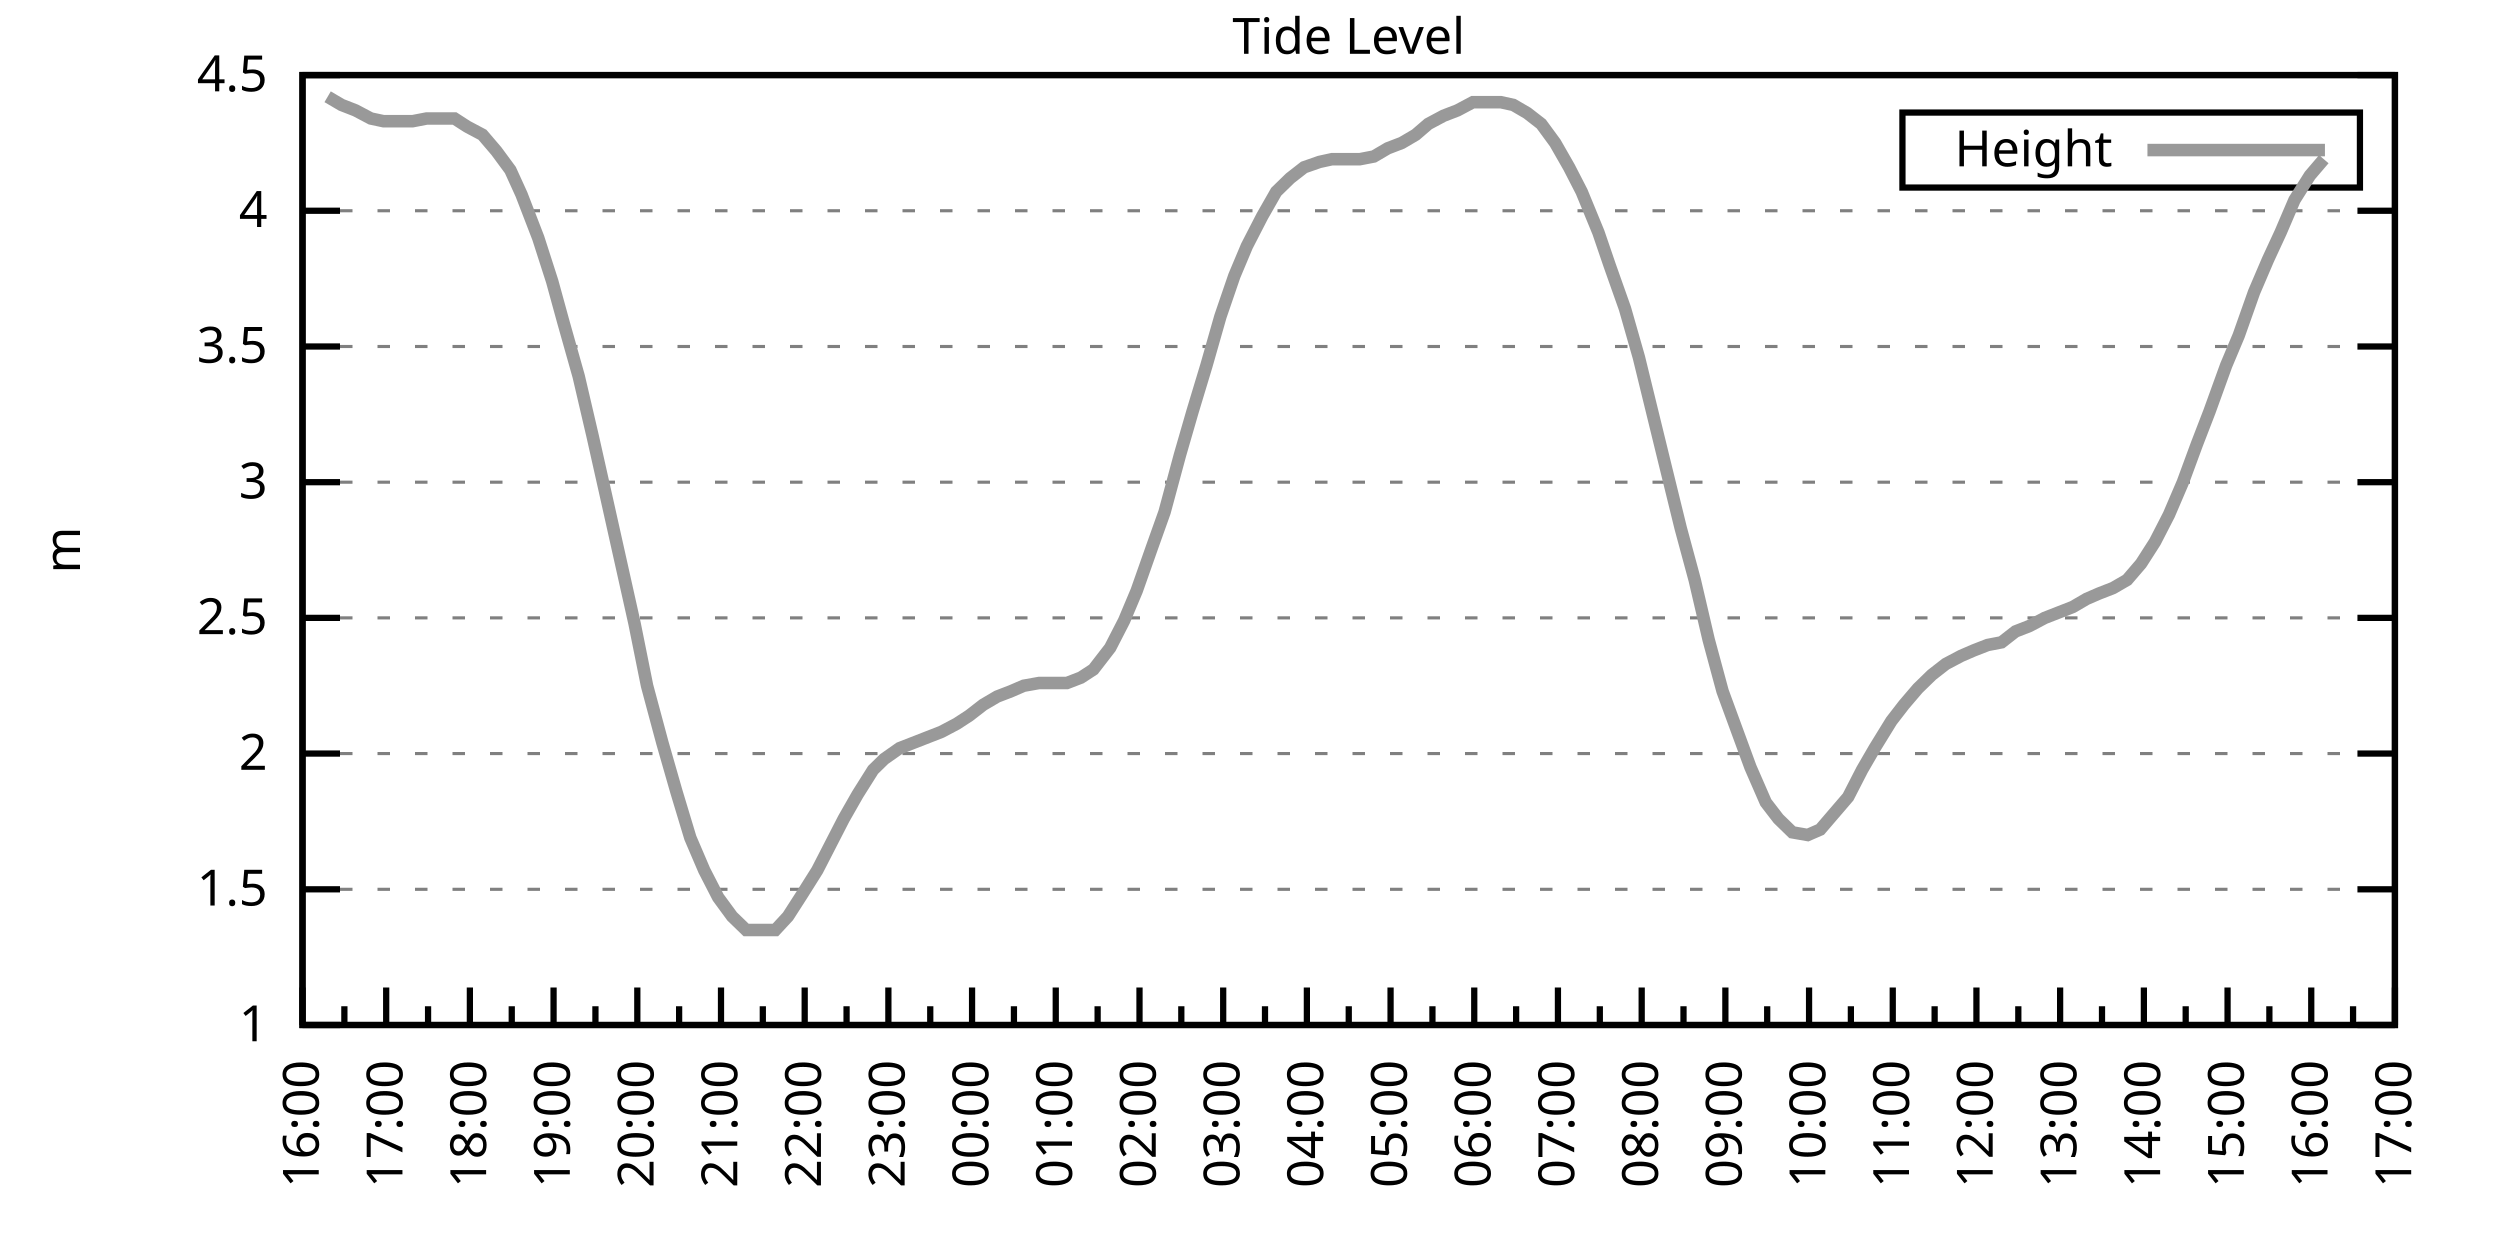
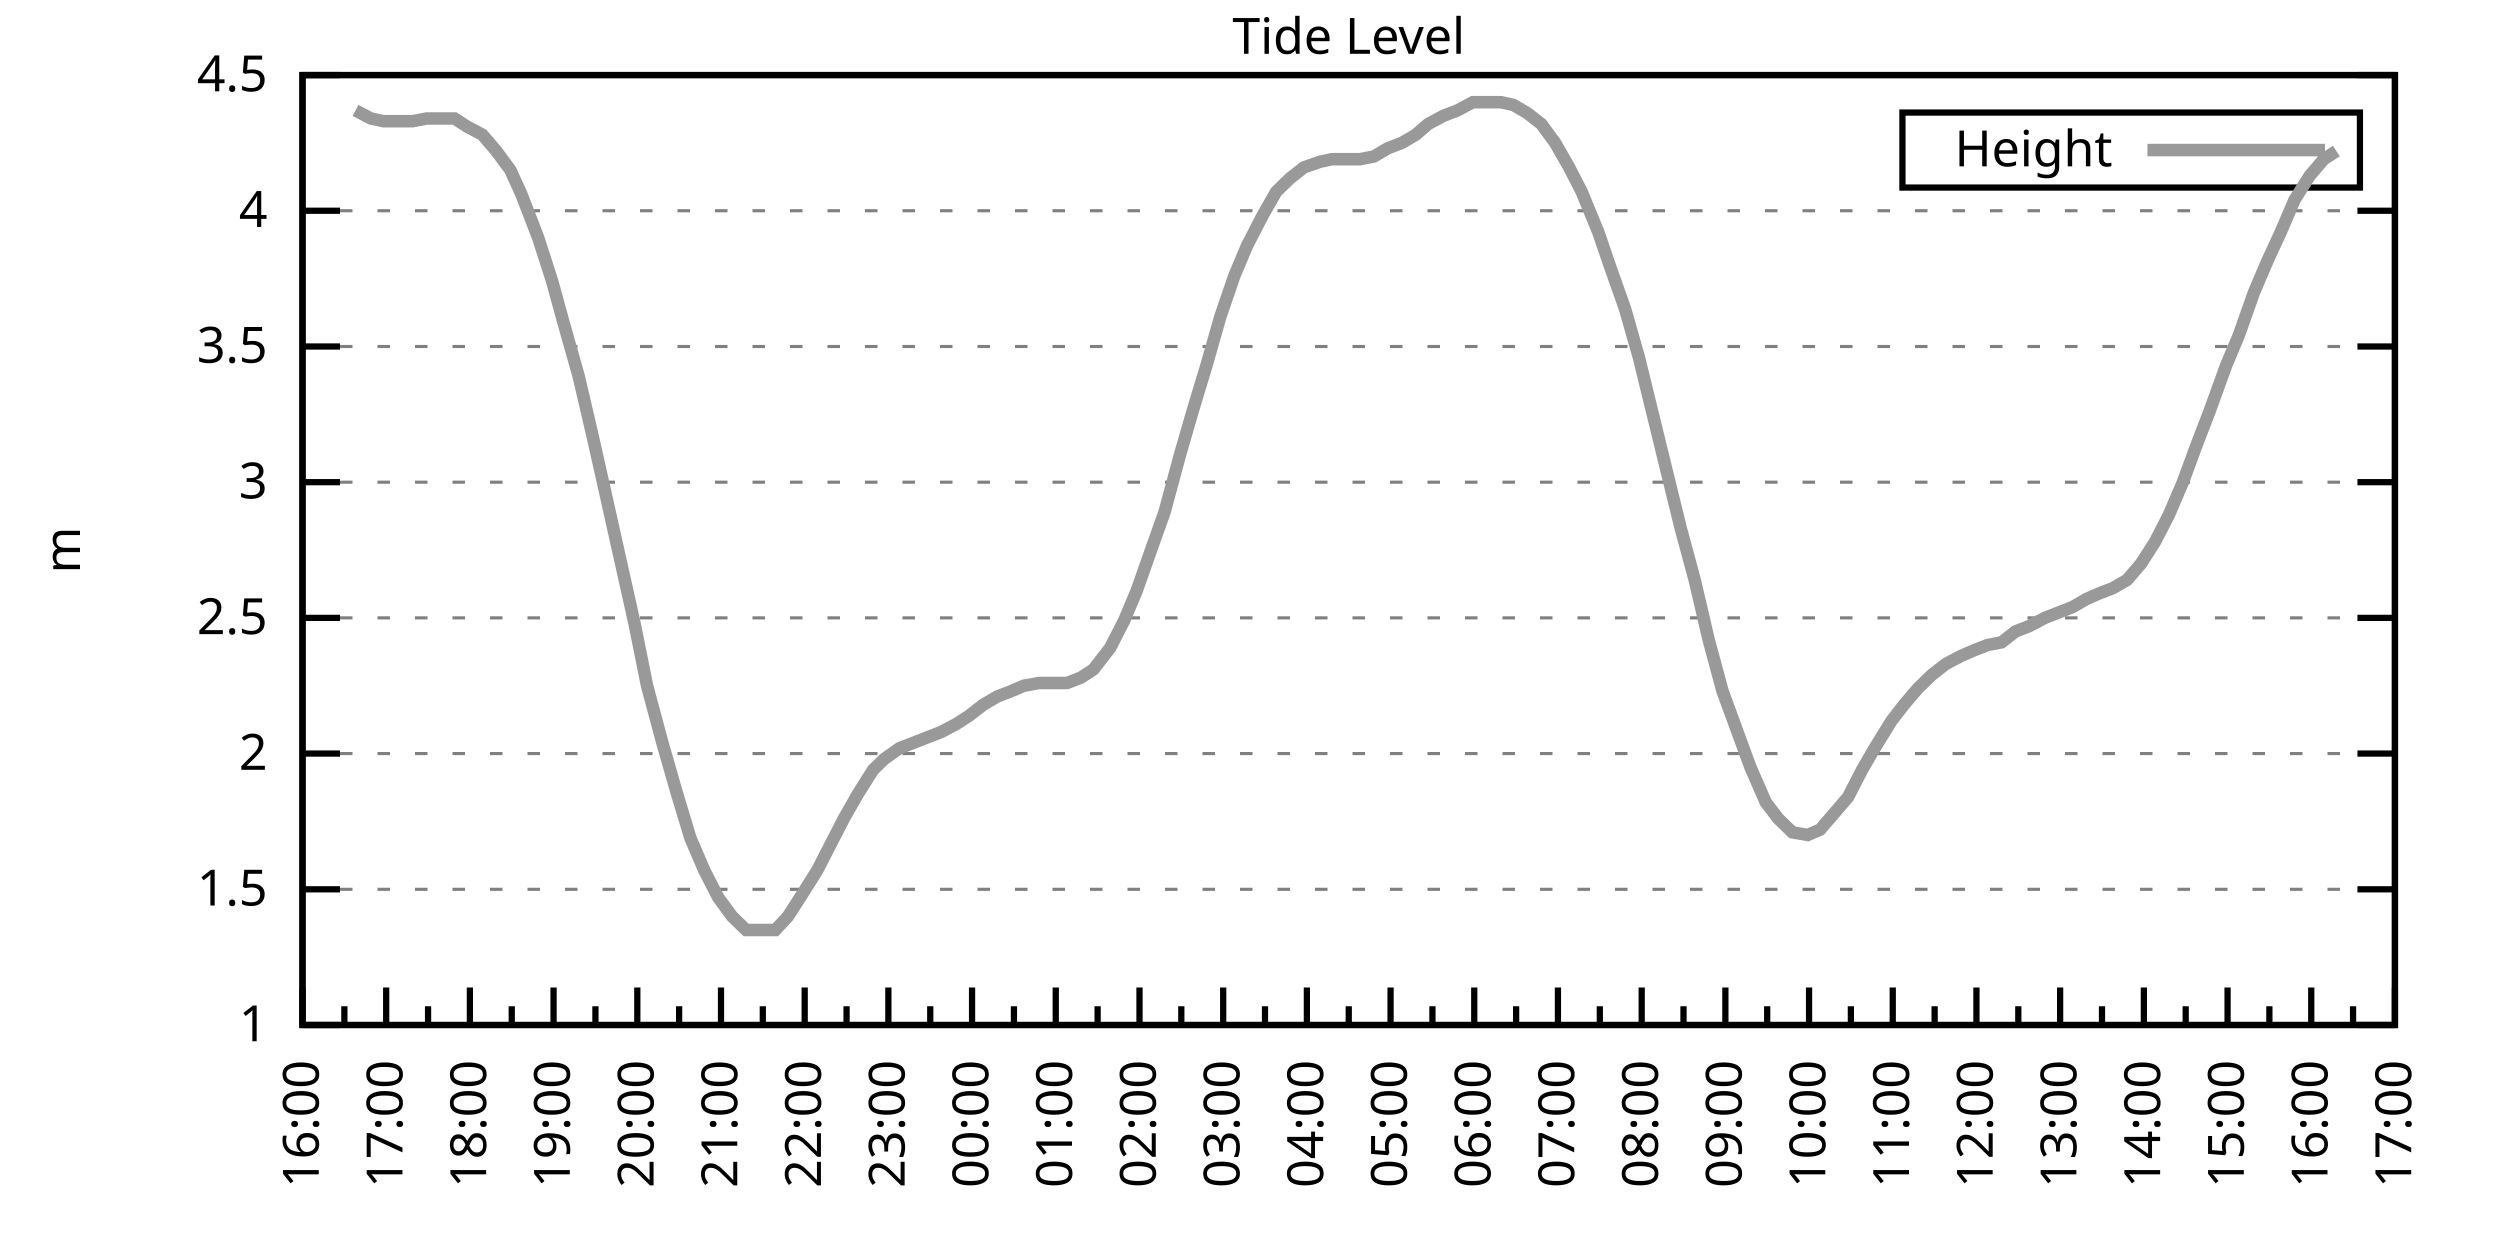
<svg xmlns="http://www.w3.org/2000/svg" xmlns:xlink="http://www.w3.org/1999/xlink" width="400" height="200" viewBox="0 0 400 200">
  <g id="gnuplot_canvas">
    <rect x="0" y="0" width="400" height="200" fill="none" />
    <defs>
      <circle id="gpDot" r="0.5" stroke-width="0.5" stroke="currentColor" />
      <path id="gpPt0" stroke-width="0.333" stroke="currentColor" d="M-1,0 h2 M0,-1 v2" />
      <path id="gpPt1" stroke-width="0.333" stroke="currentColor" d="M-1,-1 L1,1 M1,-1 L-1,1" />
      <path id="gpPt2" stroke-width="0.333" stroke="currentColor" d="M-1,0 L1,0 M0,-1 L0,1 M-1,-1 L1,1 M-1,1 L1,-1" />
      <rect id="gpPt3" stroke-width="0.333" stroke="currentColor" x="-1" y="-1" width="2" height="2" />
      <rect id="gpPt4" stroke-width="0.333" stroke="currentColor" fill="currentColor" x="-1" y="-1" width="2" height="2" />
      <circle id="gpPt5" stroke-width="0.333" stroke="currentColor" cx="0" cy="0" r="1" />
      <use xlink:href="#gpPt5" id="gpPt6" fill="currentColor" stroke="none" />
      <path id="gpPt7" stroke-width="0.333" stroke="currentColor" d="M0,-1.33 L-1.33,0.67 L1.33,0.67 z" />
      <use xlink:href="#gpPt7" id="gpPt8" fill="currentColor" stroke="none" />
      <use xlink:href="#gpPt7" id="gpPt9" stroke="currentColor" transform="rotate(180)" />
      <use xlink:href="#gpPt9" id="gpPt10" fill="currentColor" stroke="none" />
      <use xlink:href="#gpPt3" id="gpPt11" stroke="currentColor" transform="rotate(45)" />
      <use xlink:href="#gpPt11" id="gpPt12" fill="currentColor" stroke="none" />
      <path id="gpPt13" stroke-width="0.333" stroke="currentColor" d="M0,1.330 L1.265,0.411 L0.782,-1.067 L-0.782,-1.076 L-1.265,0.411 z" />
      <use xlink:href="#gpPt13" id="gpPt14" fill="currentColor" stroke="none" />
      <filter id="textbox" filterUnits="objectBoundingBox" x="0" y="0" height="1" width="1">
        <feFlood flood-color="white" flood-opacity="1" result="bgnd" />
        <feComposite in="SourceGraphic" in2="bgnd" operator="atop" />
      </filter>
      <filter id="greybox" filterUnits="objectBoundingBox" x="0" y="0" height="1" width="1">
        <feFlood flood-color="lightgrey" flood-opacity="1" result="grey" />
        <feComposite in="SourceGraphic" in2="grey" operator="atop" />
      </filter>
    </defs>
    <g fill="none" color="white" stroke="currentColor" stroke-width="1.00" stroke-linecap="butt" stroke-linejoin="miter">
</g>
    <g fill="none" color="black" stroke="currentColor" stroke-width="1.00" stroke-linecap="butt" stroke-linejoin="miter">
      <g stroke="none" shape-rendering="crispEdges">
        <polygon fill="rgb(255, 255, 255)" points="48.40,164.00 383.18,164.00 383.18,12.02 48.40,12.02 " />
      </g>
    </g>
    <g fill="none" color="black" stroke="currentColor" stroke-width="1.00" stroke-linecap="butt" stroke-linejoin="miter">
</g>
    <g fill="none" color="black" stroke="black" stroke-width="0.50" stroke-linecap="butt" stroke-linejoin="miter">
</g>
    <g fill="none" color="gray" stroke="currentColor" stroke-width="0.50" stroke-linecap="butt" stroke-linejoin="miter">
      <path stroke="gray" stroke-dasharray="2,4" class="gridline" d="M48.40,164.00 L383.19,164.00  " />
    </g>
    <g fill="none" color="gray" stroke="gray" stroke-width="1.00" stroke-linecap="butt" stroke-linejoin="miter">
</g>
    <g fill="none" color="black" stroke="currentColor" stroke-width="1.00" stroke-linecap="butt" stroke-linejoin="miter">
      <path stroke="black" d="M48.40,164.00 L54.40,164.00 M383.19,164.00 L377.19,164.00  " />
      <g transform="translate(42.80,166.60)" stroke="none" fill="black" font-family="Sans" font-size="8.00" text-anchor="end">
        <text>
          <tspan font-family="Sans"> 1</tspan>
        </text>
      </g>
    </g>
    <g fill="none" color="black" stroke="currentColor" stroke-width="1.00" stroke-linecap="butt" stroke-linejoin="miter">
</g>
    <g fill="none" color="black" stroke="black" stroke-width="0.50" stroke-linecap="butt" stroke-linejoin="miter">
</g>
    <g fill="none" color="gray" stroke="currentColor" stroke-width="0.50" stroke-linecap="butt" stroke-linejoin="miter">
      <path stroke="gray" stroke-dasharray="2,4" class="gridline" d="M48.40,142.29 L383.19,142.29  " />
    </g>
    <g fill="none" color="gray" stroke="gray" stroke-width="1.00" stroke-linecap="butt" stroke-linejoin="miter">
</g>
    <g fill="none" color="black" stroke="currentColor" stroke-width="1.00" stroke-linecap="butt" stroke-linejoin="miter">
      <path stroke="black" d="M48.40,142.29 L54.40,142.29 M383.19,142.29 L377.19,142.29  " />
      <g transform="translate(42.80,144.89)" stroke="none" fill="black" font-family="Sans" font-size="8.00" text-anchor="end">
        <text>
          <tspan font-family="Sans"> 1.5</tspan>
        </text>
      </g>
    </g>
    <g fill="none" color="black" stroke="currentColor" stroke-width="1.00" stroke-linecap="butt" stroke-linejoin="miter">
</g>
    <g fill="none" color="black" stroke="black" stroke-width="0.50" stroke-linecap="butt" stroke-linejoin="miter">
</g>
    <g fill="none" color="gray" stroke="currentColor" stroke-width="0.50" stroke-linecap="butt" stroke-linejoin="miter">
      <path stroke="gray" stroke-dasharray="2,4" class="gridline" d="M48.40,120.57 L383.19,120.57  " />
    </g>
    <g fill="none" color="gray" stroke="gray" stroke-width="1.00" stroke-linecap="butt" stroke-linejoin="miter">
</g>
    <g fill="none" color="black" stroke="currentColor" stroke-width="1.00" stroke-linecap="butt" stroke-linejoin="miter">
      <path stroke="black" d="M48.40,120.57 L54.40,120.57 M383.19,120.57 L377.19,120.57  " />
      <g transform="translate(42.80,123.17)" stroke="none" fill="black" font-family="Sans" font-size="8.00" text-anchor="end">
        <text>
          <tspan font-family="Sans"> 2</tspan>
        </text>
      </g>
    </g>
    <g fill="none" color="black" stroke="currentColor" stroke-width="1.00" stroke-linecap="butt" stroke-linejoin="miter">
</g>
    <g fill="none" color="black" stroke="black" stroke-width="0.50" stroke-linecap="butt" stroke-linejoin="miter">
</g>
    <g fill="none" color="gray" stroke="currentColor" stroke-width="0.50" stroke-linecap="butt" stroke-linejoin="miter">
      <path stroke="gray" stroke-dasharray="2,4" class="gridline" d="M48.40,98.86 L383.19,98.86  " />
    </g>
    <g fill="none" color="gray" stroke="gray" stroke-width="1.00" stroke-linecap="butt" stroke-linejoin="miter">
</g>
    <g fill="none" color="black" stroke="currentColor" stroke-width="1.00" stroke-linecap="butt" stroke-linejoin="miter">
      <path stroke="black" d="M48.40,98.86 L54.40,98.86 M383.19,98.86 L377.19,98.86  " />
      <g transform="translate(42.80,101.46)" stroke="none" fill="black" font-family="Sans" font-size="8.00" text-anchor="end">
        <text>
          <tspan font-family="Sans"> 2.5</tspan>
        </text>
      </g>
    </g>
    <g fill="none" color="black" stroke="currentColor" stroke-width="1.00" stroke-linecap="butt" stroke-linejoin="miter">
</g>
    <g fill="none" color="black" stroke="black" stroke-width="0.50" stroke-linecap="butt" stroke-linejoin="miter">
</g>
    <g fill="none" color="gray" stroke="currentColor" stroke-width="0.50" stroke-linecap="butt" stroke-linejoin="miter">
      <path stroke="gray" stroke-dasharray="2,4" class="gridline" d="M48.40,77.15 L383.19,77.15  " />
    </g>
    <g fill="none" color="gray" stroke="gray" stroke-width="1.00" stroke-linecap="butt" stroke-linejoin="miter">
</g>
    <g fill="none" color="black" stroke="currentColor" stroke-width="1.00" stroke-linecap="butt" stroke-linejoin="miter">
      <path stroke="black" d="M48.40,77.15 L54.40,77.15 M383.19,77.15 L377.19,77.15  " />
      <g transform="translate(42.80,79.75)" stroke="none" fill="black" font-family="Sans" font-size="8.00" text-anchor="end">
        <text>
          <tspan font-family="Sans"> 3</tspan>
        </text>
      </g>
    </g>
    <g fill="none" color="black" stroke="currentColor" stroke-width="1.00" stroke-linecap="butt" stroke-linejoin="miter">
</g>
    <g fill="none" color="black" stroke="black" stroke-width="0.50" stroke-linecap="butt" stroke-linejoin="miter">
</g>
    <g fill="none" color="gray" stroke="currentColor" stroke-width="0.50" stroke-linecap="butt" stroke-linejoin="miter">
      <path stroke="gray" stroke-dasharray="2,4" class="gridline" d="M48.40,55.44 L383.19,55.44  " />
    </g>
    <g fill="none" color="gray" stroke="gray" stroke-width="1.00" stroke-linecap="butt" stroke-linejoin="miter">
</g>
    <g fill="none" color="black" stroke="currentColor" stroke-width="1.00" stroke-linecap="butt" stroke-linejoin="miter">
      <path stroke="black" d="M48.40,55.44 L54.40,55.44 M383.19,55.44 L377.19,55.44  " />
      <g transform="translate(42.80,58.04)" stroke="none" fill="black" font-family="Sans" font-size="8.00" text-anchor="end">
        <text>
          <tspan font-family="Sans"> 3.5</tspan>
        </text>
      </g>
    </g>
    <g fill="none" color="black" stroke="currentColor" stroke-width="1.00" stroke-linecap="butt" stroke-linejoin="miter">
</g>
    <g fill="none" color="black" stroke="black" stroke-width="0.50" stroke-linecap="butt" stroke-linejoin="miter">
</g>
    <g fill="none" color="gray" stroke="currentColor" stroke-width="0.50" stroke-linecap="butt" stroke-linejoin="miter">
      <path stroke="gray" stroke-dasharray="2,4" class="gridline" d="M48.40,33.72 L383.19,33.72  " />
    </g>
    <g fill="none" color="gray" stroke="gray" stroke-width="1.00" stroke-linecap="butt" stroke-linejoin="miter">
</g>
    <g fill="none" color="black" stroke="currentColor" stroke-width="1.00" stroke-linecap="butt" stroke-linejoin="miter">
      <path stroke="black" d="M48.40,33.72 L54.40,33.72 M383.19,33.72 L377.19,33.72  " />
      <g transform="translate(42.80,36.32)" stroke="none" fill="black" font-family="Sans" font-size="8.00" text-anchor="end">
        <text>
          <tspan font-family="Sans"> 4</tspan>
        </text>
      </g>
    </g>
    <g fill="none" color="black" stroke="currentColor" stroke-width="1.00" stroke-linecap="butt" stroke-linejoin="miter">
</g>
    <g fill="none" color="black" stroke="black" stroke-width="0.50" stroke-linecap="butt" stroke-linejoin="miter">
</g>
    <g fill="none" color="gray" stroke="currentColor" stroke-width="0.50" stroke-linecap="butt" stroke-linejoin="miter">
      <path stroke="gray" stroke-dasharray="2,4" class="gridline" d="M48.40,12.01 L383.19,12.01  " />
    </g>
    <g fill="none" color="gray" stroke="gray" stroke-width="1.00" stroke-linecap="butt" stroke-linejoin="miter">
</g>
    <g fill="none" color="black" stroke="currentColor" stroke-width="1.00" stroke-linecap="butt" stroke-linejoin="miter">
      <path stroke="black" d="M48.40,12.01 L54.40,12.01 M383.19,12.01 L377.19,12.01  " />
      <g transform="translate(42.80,14.61)" stroke="none" fill="black" font-family="Sans" font-size="8.00" text-anchor="end">
        <text>
          <tspan font-family="Sans"> 4.5</tspan>
        </text>
      </g>
    </g>
    <g fill="none" color="black" stroke="currentColor" stroke-width="1.00" stroke-linecap="butt" stroke-linejoin="miter">
      <path stroke="black" d="M48.40,164.00 L48.40,158.00  " />
      <g transform="translate(51.00,169.60) rotate(270)" stroke="none" fill="black" font-family="Sans" font-size="8.00" text-anchor="end">
        <text>
          <tspan font-family="Sans">16:00</tspan>
        </text>
      </g>
    </g>
    <g fill="none" color="black" stroke="currentColor" stroke-width="1.00" stroke-linecap="butt" stroke-linejoin="miter">
      <path stroke="black" d="M55.10,164.00 L55.10,161.00 M61.79,164.00 L61.79,158.00  " />
      <g transform="translate(64.39,169.60) rotate(270)" stroke="none" fill="black" font-family="Sans" font-size="8.00" text-anchor="end">
        <text>
          <tspan font-family="Sans">17:00</tspan>
        </text>
      </g>
    </g>
    <g fill="none" color="black" stroke="currentColor" stroke-width="1.00" stroke-linecap="butt" stroke-linejoin="miter">
      <path stroke="black" d="M68.49,164.00 L68.49,161.00 M75.18,164.00 L75.18,158.00  " />
      <g transform="translate(77.78,169.60) rotate(270)" stroke="none" fill="black" font-family="Sans" font-size="8.00" text-anchor="end">
        <text>
          <tspan font-family="Sans">18:00</tspan>
        </text>
      </g>
    </g>
    <g fill="none" color="black" stroke="currentColor" stroke-width="1.00" stroke-linecap="butt" stroke-linejoin="miter">
      <path stroke="black" d="M81.88,164.00 L81.88,161.00 M88.57,164.00 L88.57,158.00  " />
      <g transform="translate(91.17,169.60) rotate(270)" stroke="none" fill="black" font-family="Sans" font-size="8.00" text-anchor="end">
        <text>
          <tspan font-family="Sans">19:00</tspan>
        </text>
      </g>
    </g>
    <g fill="none" color="black" stroke="currentColor" stroke-width="1.00" stroke-linecap="butt" stroke-linejoin="miter">
      <path stroke="black" d="M95.27,164.00 L95.27,161.00 M101.97,164.00 L101.97,158.00  " />
      <g transform="translate(104.57,169.60) rotate(270)" stroke="none" fill="black" font-family="Sans" font-size="8.00" text-anchor="end">
        <text>
          <tspan font-family="Sans">20:00</tspan>
        </text>
      </g>
    </g>
    <g fill="none" color="black" stroke="currentColor" stroke-width="1.00" stroke-linecap="butt" stroke-linejoin="miter">
      <path stroke="black" d="M108.66,164.00 L108.66,161.00 M115.36,164.00 L115.36,158.00  " />
      <g transform="translate(117.96,169.60) rotate(270)" stroke="none" fill="black" font-family="Sans" font-size="8.00" text-anchor="end">
        <text>
          <tspan font-family="Sans">21:00</tspan>
        </text>
      </g>
    </g>
    <g fill="none" color="black" stroke="currentColor" stroke-width="1.00" stroke-linecap="butt" stroke-linejoin="miter">
      <path stroke="black" d="M122.05,164.00 L122.05,161.00 M128.75,164.00 L128.75,158.00  " />
      <g transform="translate(131.35,169.60) rotate(270)" stroke="none" fill="black" font-family="Sans" font-size="8.00" text-anchor="end">
        <text>
          <tspan font-family="Sans">22:00</tspan>
        </text>
      </g>
    </g>
    <g fill="none" color="black" stroke="currentColor" stroke-width="1.00" stroke-linecap="butt" stroke-linejoin="miter">
      <path stroke="black" d="M135.45,164.00 L135.45,161.00 M142.14,164.00 L142.14,158.00  " />
      <g transform="translate(144.74,169.60) rotate(270)" stroke="none" fill="black" font-family="Sans" font-size="8.00" text-anchor="end">
        <text>
          <tspan font-family="Sans">23:00</tspan>
        </text>
      </g>
    </g>
    <g fill="none" color="black" stroke="currentColor" stroke-width="1.00" stroke-linecap="butt" stroke-linejoin="miter">
      <path stroke="black" d="M148.84,164.00 L148.84,161.00 M155.53,164.00 L155.53,158.00  " />
      <g transform="translate(158.13,169.60) rotate(270)" stroke="none" fill="black" font-family="Sans" font-size="8.00" text-anchor="end">
        <text>
          <tspan font-family="Sans">00:00</tspan>
        </text>
      </g>
    </g>
    <g fill="none" color="black" stroke="currentColor" stroke-width="1.00" stroke-linecap="butt" stroke-linejoin="miter">
      <path stroke="black" d="M162.23,164.00 L162.23,161.00 M168.92,164.00 L168.92,158.00  " />
      <g transform="translate(171.52,169.60) rotate(270)" stroke="none" fill="black" font-family="Sans" font-size="8.00" text-anchor="end">
        <text>
          <tspan font-family="Sans">01:00</tspan>
        </text>
      </g>
    </g>
    <g fill="none" color="black" stroke="currentColor" stroke-width="1.00" stroke-linecap="butt" stroke-linejoin="miter">
      <path stroke="black" d="M175.62,164.00 L175.62,161.00 M182.32,164.00 L182.32,158.00  " />
      <g transform="translate(184.92,169.60) rotate(270)" stroke="none" fill="black" font-family="Sans" font-size="8.00" text-anchor="end">
        <text>
          <tspan font-family="Sans">02:00</tspan>
        </text>
      </g>
    </g>
    <g fill="none" color="black" stroke="currentColor" stroke-width="1.00" stroke-linecap="butt" stroke-linejoin="miter">
      <path stroke="black" d="M189.01,164.00 L189.01,161.00 M195.71,164.00 L195.71,158.00  " />
      <g transform="translate(198.31,169.60) rotate(270)" stroke="none" fill="black" font-family="Sans" font-size="8.00" text-anchor="end">
        <text>
          <tspan font-family="Sans">03:00</tspan>
        </text>
      </g>
    </g>
    <g fill="none" color="black" stroke="currentColor" stroke-width="1.00" stroke-linecap="butt" stroke-linejoin="miter">
      <path stroke="black" d="M202.40,164.00 L202.40,161.00 M209.10,164.00 L209.10,158.00  " />
      <g transform="translate(211.70,169.60) rotate(270)" stroke="none" fill="black" font-family="Sans" font-size="8.00" text-anchor="end">
        <text>
          <tspan font-family="Sans">04:00</tspan>
        </text>
      </g>
    </g>
    <g fill="none" color="black" stroke="currentColor" stroke-width="1.00" stroke-linecap="butt" stroke-linejoin="miter">
      <path stroke="black" d="M215.80,164.00 L215.80,161.00 M222.49,164.00 L222.49,158.00  " />
      <g transform="translate(225.09,169.60) rotate(270)" stroke="none" fill="black" font-family="Sans" font-size="8.00" text-anchor="end">
        <text>
          <tspan font-family="Sans">05:00</tspan>
        </text>
      </g>
    </g>
    <g fill="none" color="black" stroke="currentColor" stroke-width="1.00" stroke-linecap="butt" stroke-linejoin="miter">
      <path stroke="black" d="M229.19,164.00 L229.19,161.00 M235.88,164.00 L235.88,158.00  " />
      <g transform="translate(238.48,169.60) rotate(270)" stroke="none" fill="black" font-family="Sans" font-size="8.00" text-anchor="end">
        <text>
          <tspan font-family="Sans">06:00</tspan>
        </text>
      </g>
    </g>
    <g fill="none" color="black" stroke="currentColor" stroke-width="1.00" stroke-linecap="butt" stroke-linejoin="miter">
      <path stroke="black" d="M242.58,164.00 L242.58,161.00 M249.27,164.00 L249.27,158.00  " />
      <g transform="translate(251.87,169.60) rotate(270)" stroke="none" fill="black" font-family="Sans" font-size="8.00" text-anchor="end">
        <text>
          <tspan font-family="Sans">07:00</tspan>
        </text>
      </g>
    </g>
    <g fill="none" color="black" stroke="currentColor" stroke-width="1.00" stroke-linecap="butt" stroke-linejoin="miter">
      <path stroke="black" d="M255.97,164.00 L255.97,161.00 M262.67,164.00 L262.67,158.00  " />
      <g transform="translate(265.27,169.60) rotate(270)" stroke="none" fill="black" font-family="Sans" font-size="8.00" text-anchor="end">
        <text>
          <tspan font-family="Sans">08:00</tspan>
        </text>
      </g>
    </g>
    <g fill="none" color="black" stroke="currentColor" stroke-width="1.00" stroke-linecap="butt" stroke-linejoin="miter">
      <path stroke="black" d="M269.36,164.00 L269.36,161.00 M276.06,164.00 L276.06,158.00  " />
      <g transform="translate(278.66,169.60) rotate(270)" stroke="none" fill="black" font-family="Sans" font-size="8.00" text-anchor="end">
        <text>
          <tspan font-family="Sans">09:00</tspan>
        </text>
      </g>
    </g>
    <g fill="none" color="black" stroke="currentColor" stroke-width="1.00" stroke-linecap="butt" stroke-linejoin="miter">
      <path stroke="black" d="M282.75,164.00 L282.75,161.00 M289.45,164.00 L289.45,158.00  " />
      <g transform="translate(292.05,169.60) rotate(270)" stroke="none" fill="black" font-family="Sans" font-size="8.00" text-anchor="end">
        <text>
          <tspan font-family="Sans">10:00</tspan>
        </text>
      </g>
    </g>
    <g fill="none" color="black" stroke="currentColor" stroke-width="1.00" stroke-linecap="butt" stroke-linejoin="miter">
      <path stroke="black" d="M296.14,164.00 L296.14,161.00 M302.84,164.00 L302.84,158.00  " />
      <g transform="translate(305.44,169.60) rotate(270)" stroke="none" fill="black" font-family="Sans" font-size="8.00" text-anchor="end">
        <text>
          <tspan font-family="Sans">11:00</tspan>
        </text>
      </g>
    </g>
    <g fill="none" color="black" stroke="currentColor" stroke-width="1.00" stroke-linecap="butt" stroke-linejoin="miter">
      <path stroke="black" d="M309.54,164.00 L309.54,161.00 M316.23,164.00 L316.23,158.00  " />
      <g transform="translate(318.83,169.60) rotate(270)" stroke="none" fill="black" font-family="Sans" font-size="8.00" text-anchor="end">
        <text>
          <tspan font-family="Sans">12:00</tspan>
        </text>
      </g>
    </g>
    <g fill="none" color="black" stroke="currentColor" stroke-width="1.00" stroke-linecap="butt" stroke-linejoin="miter">
      <path stroke="black" d="M322.93,164.00 L322.93,161.00 M329.62,164.00 L329.62,158.00  " />
      <g transform="translate(332.22,169.60) rotate(270)" stroke="none" fill="black" font-family="Sans" font-size="8.00" text-anchor="end">
        <text>
          <tspan font-family="Sans">13:00</tspan>
        </text>
      </g>
    </g>
    <g fill="none" color="black" stroke="currentColor" stroke-width="1.00" stroke-linecap="butt" stroke-linejoin="miter">
      <path stroke="black" d="M336.32,164.00 L336.32,161.00 M343.02,164.00 L343.02,158.00  " />
      <g transform="translate(345.62,169.60) rotate(270)" stroke="none" fill="black" font-family="Sans" font-size="8.00" text-anchor="end">
        <text>
          <tspan font-family="Sans">14:00</tspan>
        </text>
      </g>
    </g>
    <g fill="none" color="black" stroke="currentColor" stroke-width="1.00" stroke-linecap="butt" stroke-linejoin="miter">
      <path stroke="black" d="M349.71,164.00 L349.71,161.00 M356.41,164.00 L356.41,158.00  " />
      <g transform="translate(359.01,169.60) rotate(270)" stroke="none" fill="black" font-family="Sans" font-size="8.00" text-anchor="end">
        <text>
          <tspan font-family="Sans">15:00</tspan>
        </text>
      </g>
    </g>
    <g fill="none" color="black" stroke="currentColor" stroke-width="1.00" stroke-linecap="butt" stroke-linejoin="miter">
      <path stroke="black" d="M363.10,164.00 L363.10,161.00 M369.80,164.00 L369.80,158.00  " />
      <g transform="translate(372.40,169.60) rotate(270)" stroke="none" fill="black" font-family="Sans" font-size="8.00" text-anchor="end">
        <text>
          <tspan font-family="Sans">16:00</tspan>
        </text>
      </g>
    </g>
    <g fill="none" color="black" stroke="currentColor" stroke-width="1.00" stroke-linecap="butt" stroke-linejoin="miter">
      <path stroke="black" d="M376.49,164.00 L376.49,161.00 M383.19,164.00 L383.19,158.00  " />
      <g transform="translate(385.79,169.60) rotate(270)" stroke="none" fill="black" font-family="Sans" font-size="8.00" text-anchor="end">
        <text>
          <tspan font-family="Sans">17:00</tspan>
        </text>
      </g>
    </g>
    <g fill="none" color="black" stroke="currentColor" stroke-width="1.00" stroke-linecap="butt" stroke-linejoin="miter">
</g>
    <g fill="none" color="black" stroke="currentColor" stroke-width="1.00" stroke-linecap="butt" stroke-linejoin="miter">
      <path stroke="black" d="M48.40,12.01 L48.40,164.00 L383.19,164.00 L383.19,12.01 L48.40,12.01 Z  " />
    </g>
    <g fill="none" color="black" stroke="currentColor" stroke-width="1.00" stroke-linecap="butt" stroke-linejoin="miter">
      <g transform="translate(12.80,88.01) rotate(270)" stroke="none" fill="black" font-family="Sans" font-size="8.00" text-anchor="middle">
        <text>
          <tspan font-family="Sans">m</tspan>
        </text>
      </g>
    </g>
    <g fill="none" color="black" stroke="currentColor" stroke-width="1.00" stroke-linecap="butt" stroke-linejoin="miter">
</g>
    <g fill="none" color="black" stroke="currentColor" stroke-width="1.00" stroke-linecap="butt" stroke-linejoin="miter">
      <path stroke="black" d="M304.39,30.01 L304.39,18.01 L377.59,18.01 L377.59,30.01 L304.39,30.01 Z  " />
    </g>
    <g id="Tide_level_plot_1">
      <g fill="none" color="white" stroke="black" stroke-width="2.00" stroke-linecap="butt" stroke-linejoin="miter">
</g>
      <g fill="none" color="black" stroke="currentColor" stroke-width="2.00" stroke-linecap="butt" stroke-linejoin="miter">
        <g transform="translate(337.99,26.61)" stroke="none" fill="black" font-family="Sans" font-size="8.00" text-anchor="end">
          <text>
            <tspan font-family="Sans">Height</tspan>
          </text>
        </g>
      </g>
      <g fill="none" color="black" stroke="currentColor" stroke-width="2.00" stroke-linecap="butt" stroke-linejoin="miter">
-         <path stroke="rgb(153, 153, 153)" d="M343.59,24.01 L371.99,24.01 M52.42,15.48 L54.65,16.79 L56.88,17.66 L59.34,18.96 L61.35,19.39 L63.58,19.39   L66.03,19.39 L68.26,18.96 L70.27,18.96 L72.73,18.96 L74.74,20.26 L77.19,21.56 L79.42,24.17 L81.66,27.21   L83.44,31.12 L86.12,38.07 L88.35,45.01 L90.14,51.53 L92.59,60.21 L94.82,69.77 L97.06,79.75 L99.29,89.74   L101.52,99.73 L103.53,109.72 L105.98,118.84 L108.22,126.65 L110.45,134.04 L112.68,139.25 L114.91,143.59 L117.14,146.63   L119.38,148.80 L121.83,148.80 L124.06,148.80 L126.07,146.63 L128.30,143.16 L130.76,139.25 L132.77,135.34 L135.00,131.00   L137.23,127.09 L139.69,123.18 L141.47,121.44 L143.93,119.71 L146.16,118.84 L148.39,117.97 L150.62,117.10 L153.08,115.80   L155.09,114.49 L157.32,112.76 L159.55,111.45 L161.78,110.59 L163.79,109.72 L166.25,109.28 L168.48,109.28 L170.71,109.28   L172.94,108.42 L174.95,107.11 L177.63,103.64 L179.86,99.30 L181.87,94.52 L184.32,87.57 L186.33,81.93 L188.79,72.81   L190.80,65.86 L193.03,58.48 L195.26,50.66 L197.49,44.15 L199.50,39.37 L201.96,34.59 L204.19,30.68 L206.42,28.51   L208.65,26.77 L211.11,25.91 L213.12,25.47 L215.13,25.47 L217.58,25.47 L219.81,25.04 L222.04,23.73 L224.28,22.87   L226.51,21.56 L228.52,19.83 L230.97,18.52 L233.20,17.66 L235.66,16.35 L237.89,16.35 L240.12,16.35 L242.13,16.79   L244.36,18.09 L246.60,19.83 L248.83,22.87 L251.06,26.77 L253.07,30.68 L255.75,37.20 L257.53,42.41 L259.99,49.36   L262.22,57.17 L264.45,66.29 L266.68,75.41 L268.92,84.53 L271.15,92.78 L273.38,102.34 L275.61,110.59 L277.84,116.67   L280.07,122.75 L282.53,128.39 L284.54,131.00 L286.77,133.17 L289.23,133.60 L291.23,132.73 L295.70,127.52 L297.93,123.18   L299.94,119.71 L302.62,115.36 L304.63,112.76 L306.86,110.15 L309.09,107.98 L311.32,106.24 L313.78,104.94 L315.79,104.07   L318.02,103.20 L320.25,102.77 L322.48,101.03 L324.71,100.16 L327.17,98.86 L329.40,97.99 L331.63,97.12 L333.86,95.82   L335.87,94.95 L338.10,94.08 L340.34,92.78 L342.57,90.18 L344.80,86.70 L347.03,82.36 L349.26,77.15 L351.50,71.07   L353.51,65.86 L356.18,58.48 L358.19,53.70 L360.65,46.75 L362.88,41.54 L364.89,37.20 L367.12,31.99 L369.58,28.08   L371.81,25.47  " />
+         <path stroke="rgb(153, 153, 153)" d="M343.59,24.01 L371.99,24.01 M56.88,17.66 L59.34,18.96 L61.35,19.39 L63.58,19.39 L66.03,19.39 L68.26,18.96   L70.27,18.96 L72.73,18.96 L74.74,20.26 L77.19,21.56 L79.42,24.17 L81.66,27.21 L83.44,31.12 L86.12,38.07   L88.35,45.01 L90.14,51.53 L92.59,60.21 L94.82,69.77 L97.06,79.75 L99.29,89.74 L101.52,99.73 L103.53,109.72   L105.98,118.84 L108.22,126.65 L110.45,134.04 L112.68,139.25 L114.91,143.59 L117.14,146.63 L119.38,148.80 L121.83,148.80   L124.06,148.80 L126.07,146.63 L128.30,143.16 L130.76,139.25 L132.77,135.34 L135.00,131.00 L137.23,127.09 L139.69,123.18   L141.47,121.44 L143.93,119.71 L146.16,118.84 L148.39,117.97 L150.62,117.10 L153.08,115.80 L155.09,114.49 L157.32,112.76   L159.55,111.45 L161.78,110.59 L163.79,109.72 L166.25,109.28 L168.48,109.28 L170.71,109.28 L172.94,108.42 L174.95,107.11   L177.63,103.64 L179.86,99.30 L181.87,94.52 L184.32,87.57 L186.33,81.93 L188.79,72.81 L190.80,65.86 L193.03,58.48   L195.26,50.66 L197.49,44.15 L199.50,39.37 L201.96,34.59 L204.19,30.68 L206.42,28.51 L208.65,26.77 L211.11,25.91   L213.12,25.47 L215.13,25.47 L217.58,25.47 L219.81,25.04 L222.04,23.73 L224.28,22.87 L226.51,21.56 L228.52,19.83   L230.97,18.52 L233.20,17.66 L235.66,16.35 L237.89,16.35 L240.12,16.35 L242.13,16.79 L244.36,18.09 L246.60,19.83   L248.83,22.87 L251.06,26.77 L253.07,30.68 L255.75,37.20 L257.53,42.41 L259.99,49.36 L262.22,57.17 L264.45,66.29   L266.68,75.41 L268.92,84.53 L271.15,92.78 L273.38,102.34 L275.61,110.59 L277.84,116.67 L280.07,122.75 L282.53,128.39   L284.54,131.00 L286.77,133.17 L289.23,133.60 L291.23,132.73 L295.70,127.52 L297.93,123.18 L299.94,119.71 L302.62,115.36   L304.63,112.76 L306.86,110.15 L309.09,107.98 L311.32,106.24 L313.78,104.94 L315.79,104.07 L318.02,103.20 L320.25,102.77   L322.48,101.03 L324.71,100.16 L327.17,98.86 L329.40,97.99 L331.63,97.12 L333.86,95.82 L335.87,94.95 L338.10,94.08   L340.34,92.78 L342.57,90.18 L344.80,86.70 L347.03,82.36 L349.26,77.15 L351.50,71.07 L353.51,65.86 L356.18,58.48   L358.19,53.70 L360.65,46.75 L362.88,41.54 L364.89,37.20 L367.12,31.99 L369.58,28.08 L371.81,25.47 L373.82,24.17    " />
      </g>
    </g>
    <g fill="none" color="black" stroke="currentColor" stroke-width="2.00" stroke-linecap="butt" stroke-linejoin="miter">
</g>
    <g fill="none" color="black" stroke="black" stroke-width="1.00" stroke-linecap="butt" stroke-linejoin="miter">
</g>
    <g fill="none" color="black" stroke="currentColor" stroke-width="1.00" stroke-linecap="butt" stroke-linejoin="miter">
      <path stroke="black" d="M48.40,12.01 L48.40,164.00 L383.19,164.00 L383.19,12.01 L48.40,12.01 Z  " />
    </g>
    <g fill="none" color="black" stroke="currentColor" stroke-width="1.00" stroke-linecap="butt" stroke-linejoin="miter">
      <g transform="translate(215.79,8.61)" stroke="none" fill="black" font-family="Sans" font-size="8.00" text-anchor="middle">
        <text>
          <tspan font-family="Sans">Tide Level</tspan>
        </text>
      </g>
    </g>
    <g fill="none" color="black" stroke="currentColor" stroke-width="1.00" stroke-linecap="butt" stroke-linejoin="miter">
</g>
  </g>
</svg>
